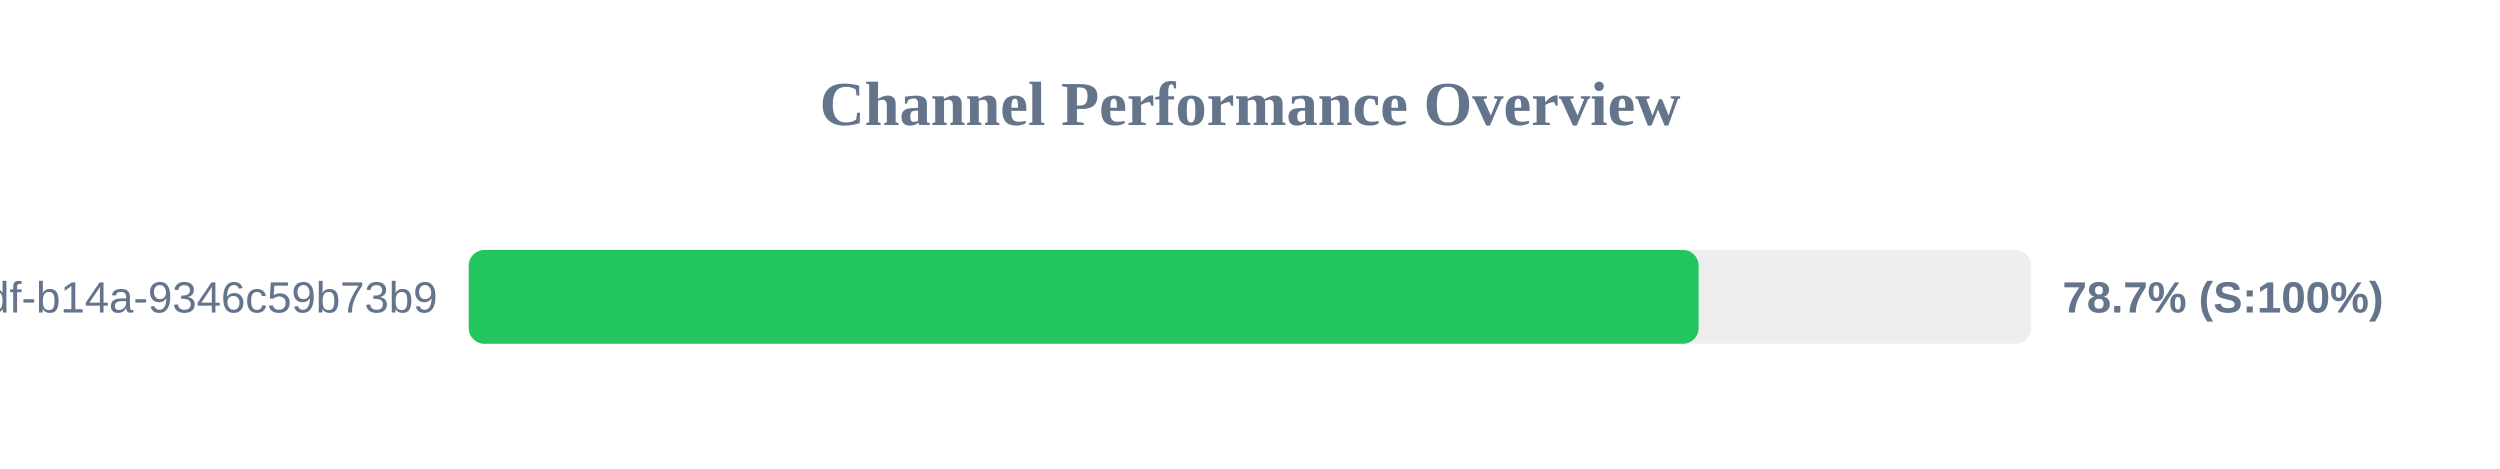
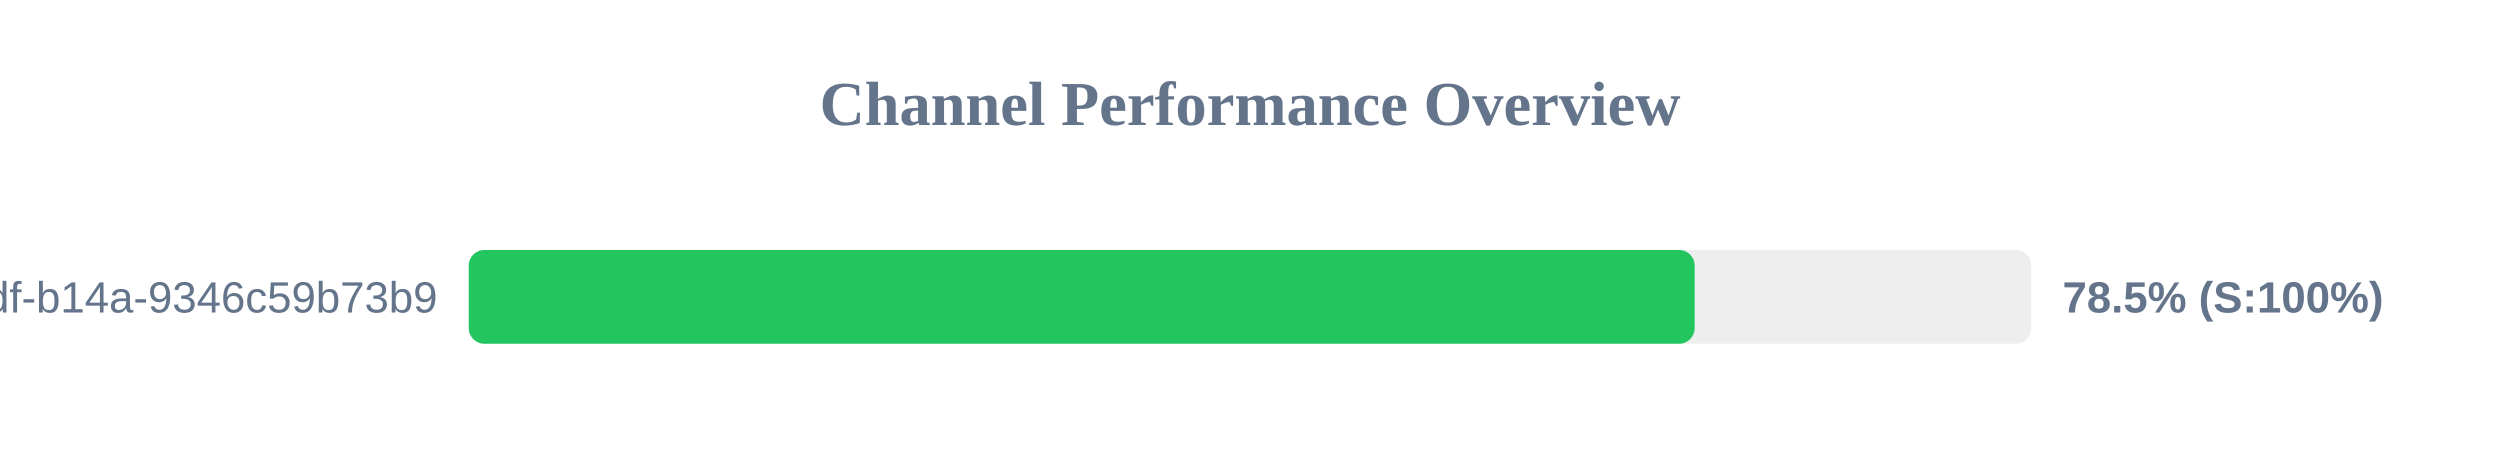
<svg xmlns="http://www.w3.org/2000/svg" width="800" height="150" version="1.1">
  <style>
        .row { font: 14px Arial; fill: #64748b; }
        .score { font: bold 14px Arial; fill: #64748b; }
    </style>
  <text x="400" y="40" text-anchor="middle" font-size="20px" font-weight="bold" fill="#64748b">Channel Performance Overview</text>
  <rect x="150" y="80" width="500" height="30" fill="#eee" rx="5" />
-   <rect x="150" y="80" width="393.55" height="30" fill="#22c55e" rx="5" />
+   <rect x="150" y="80" width="392.3" height="30" fill="#22c55e" rx="5" />
  <text x="140" y="100" text-anchor="end" class="row">?uuid=55ca7a9e-cf90-49df-b14a-9346c59b73b9</text>
-   <text x="660" y="100" text-anchor="start" class="score">78.7% (S:100%)</text>
+   <text x="660" y="100" text-anchor="start" class="score">78.5% (S:100%)</text>
</svg>
